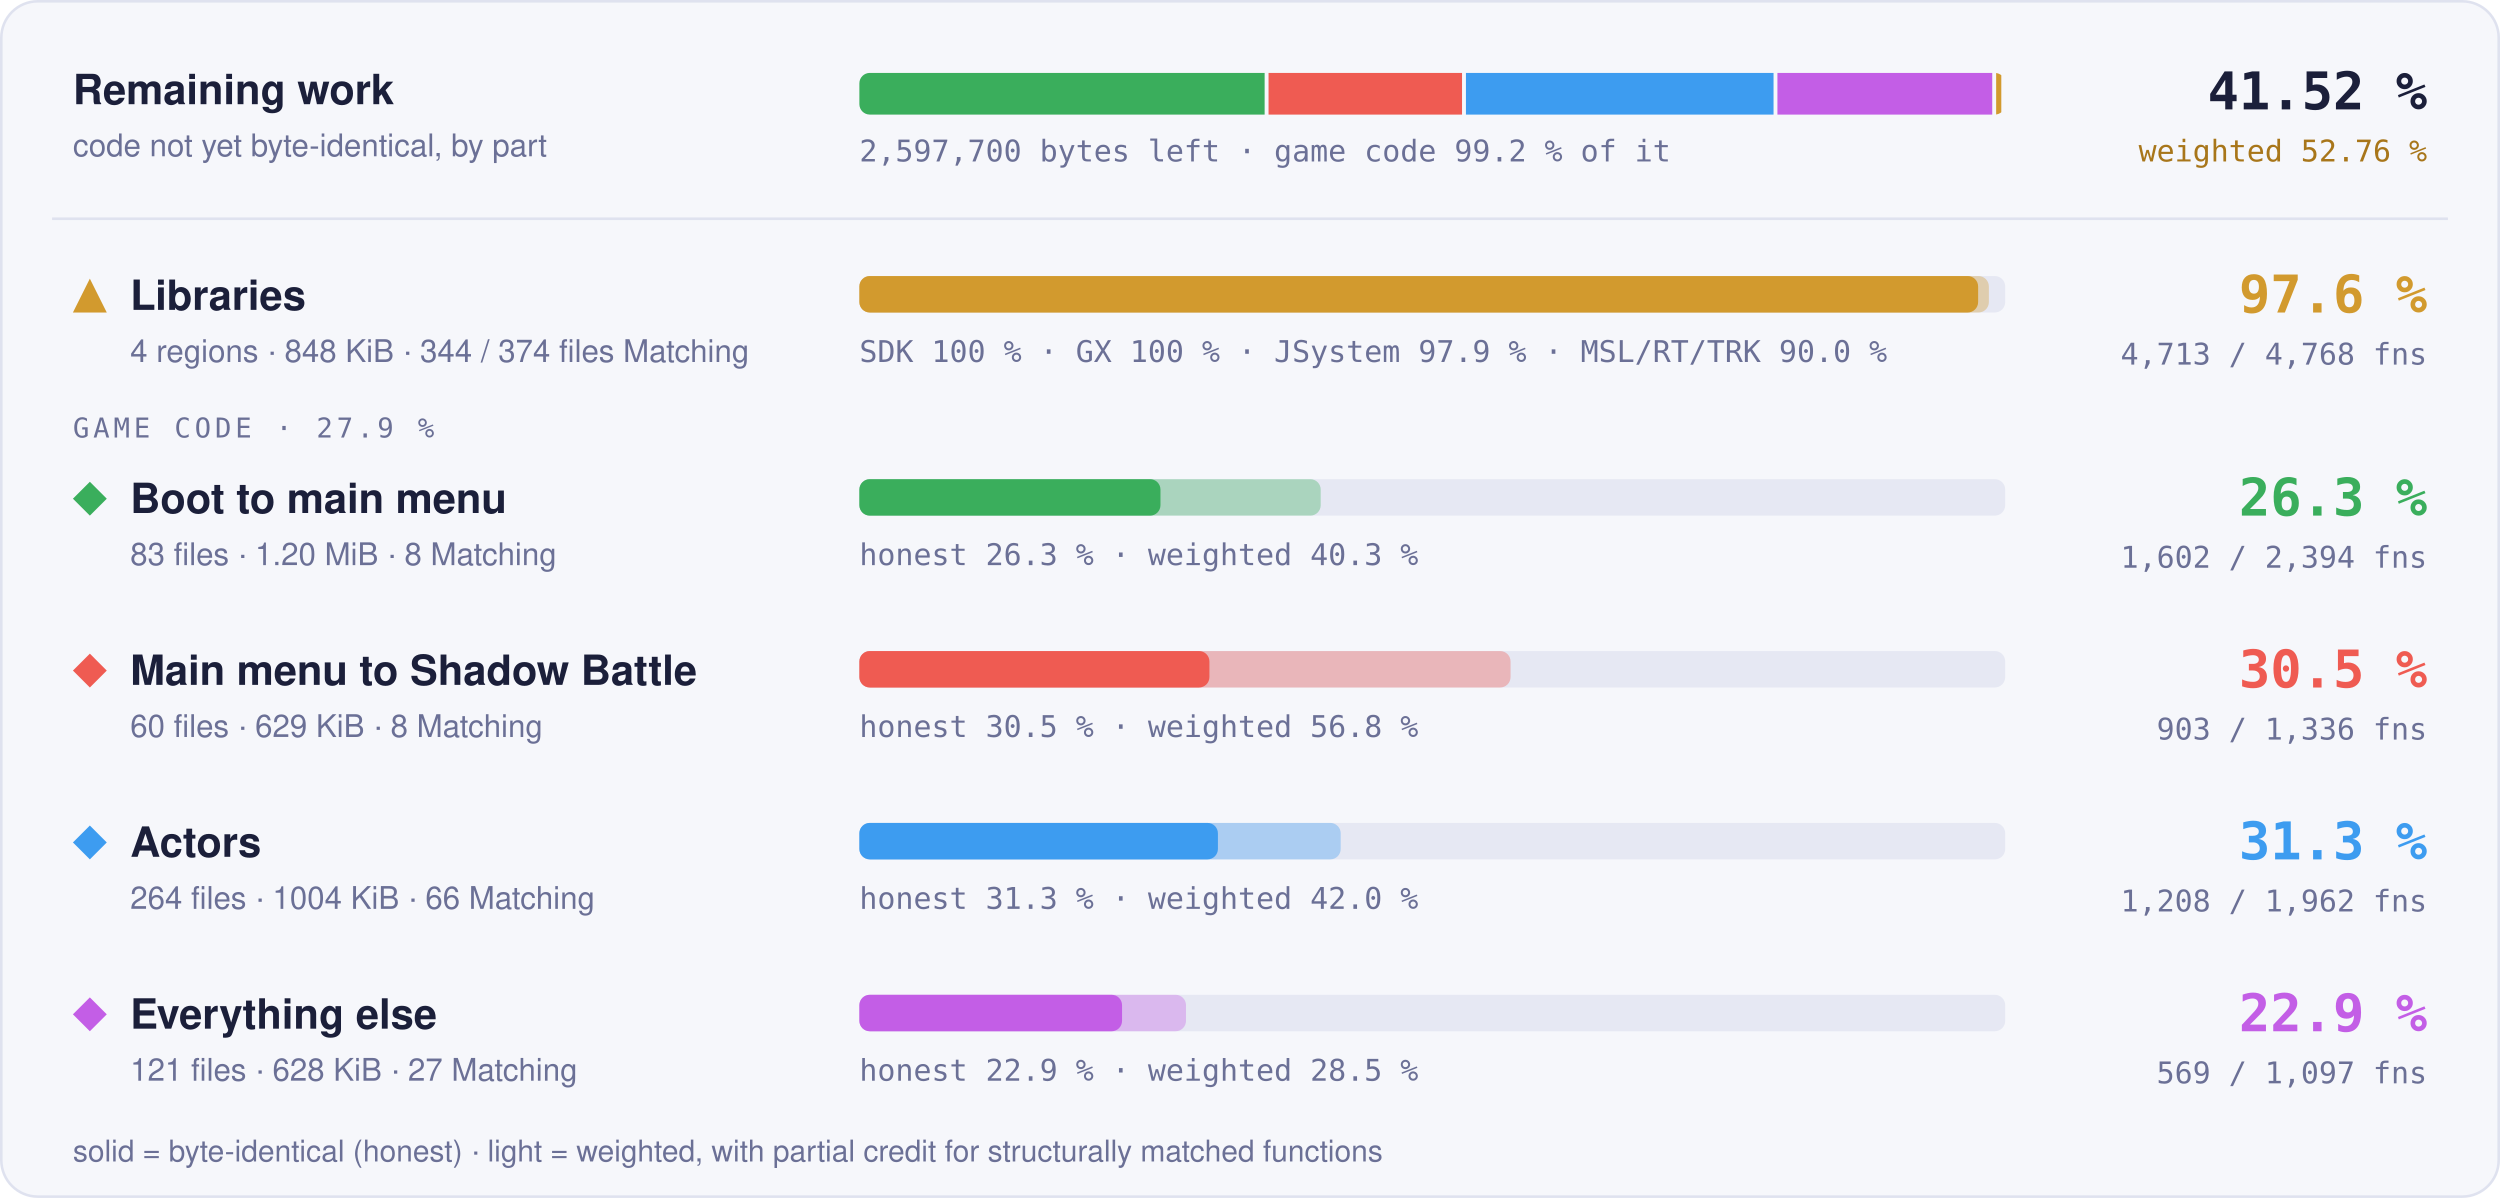
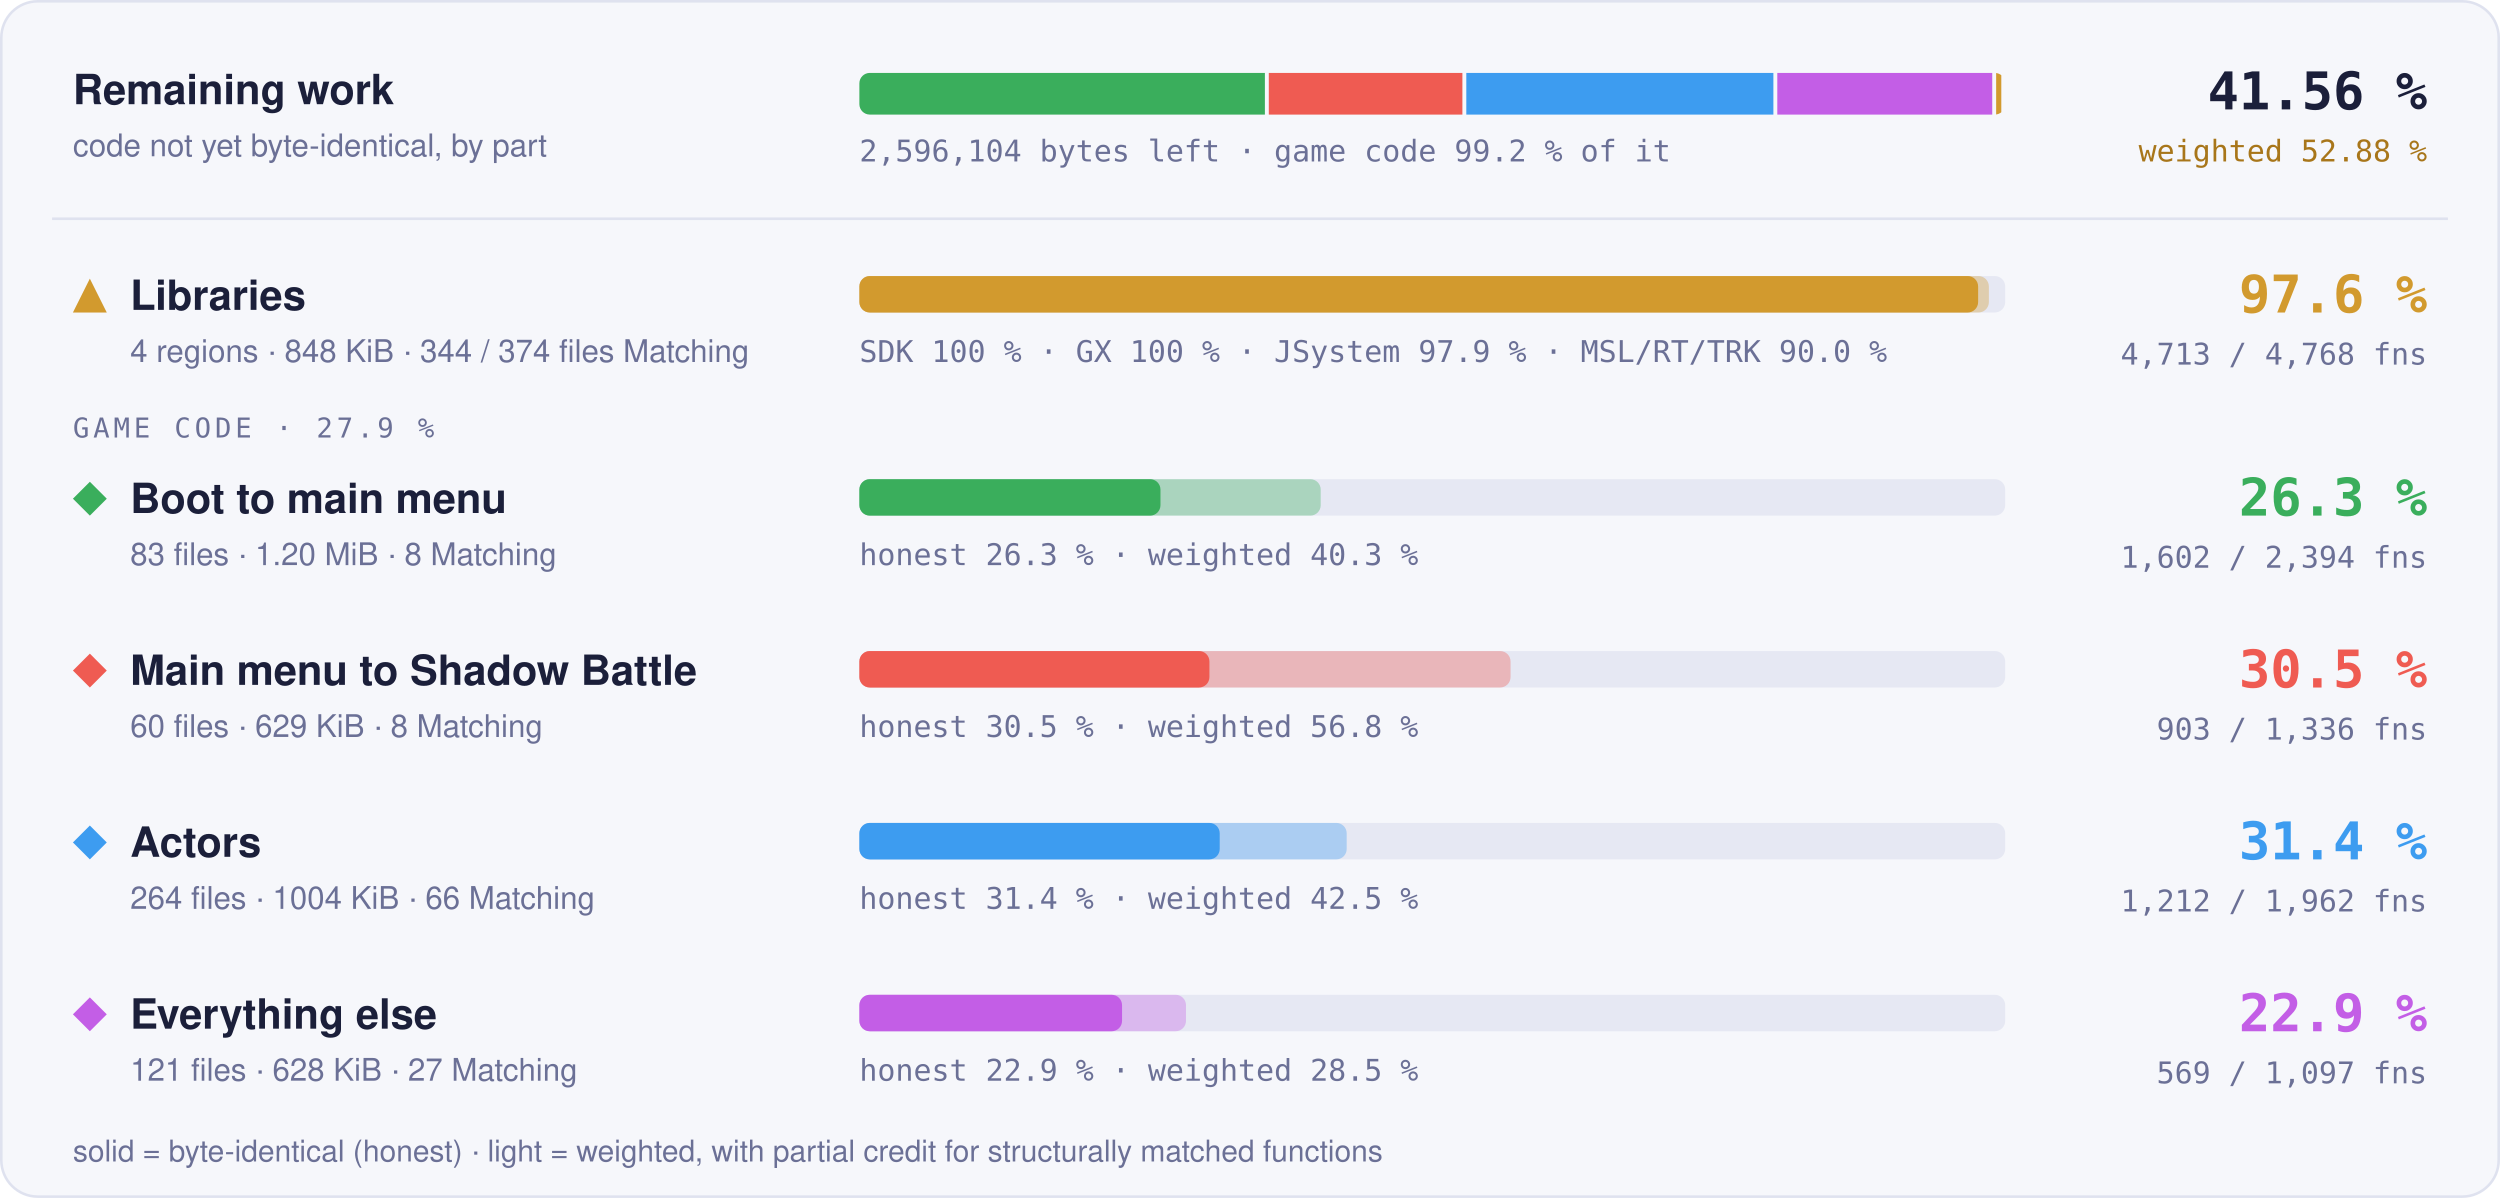
- <svg xmlns="http://www.w3.org/2000/svg" width="960" height="460" viewBox="0 0 960 460" role="img" aria-label="Progress overview: Libraries 97.6 % of code, 4713 of 4768 functions; Boot to main menu 26.3 % of code, 1602 of 2394 functions; Main menu to Shadow Battle 30.5 % of code, 903 of 1336 functions; Actors 31.3 % of code, 1208 of 1962 functions; Everything else 22.9 % of code, 569 of 1097 functions">
+ <svg xmlns="http://www.w3.org/2000/svg" width="960" height="460" viewBox="0 0 960 460" role="img" aria-label="Progress overview: Libraries 97.6 % of code, 4713 of 4768 functions; Boot to main menu 26.3 % of code, 1602 of 2394 functions; Main menu to Shadow Battle 30.5 % of code, 903 of 1336 functions; Actors 31.4 % of code, 1212 of 1962 functions; Everything else 22.9 % of code, 569 of 1097 functions">
  <style>text { font-family: -apple-system, BlinkMacSystemFont, 'Segoe UI', Helvetica, Arial, sans-serif; } .mono { font-family: ui-monospace, SFMono-Regular, 'SF Mono', Menlo, Consolas, monospace; } .grow { transform-box: fill-box; transform-origin: 0 50%; animation: grow 1.4s cubic-bezier(.2,.8,.2,1) both; } @keyframes grow { from { transform: scaleX(0); } } @media (prefers-reduced-motion: reduce) { * { animation: none !important; } }</style>
  <rect x="0.5" y="0.5" width="959" height="459" rx="14" fill="#f6f7fb" stroke="#dfe2ef" />
  <text x="28" y="40" font-size="16" font-weight="700" fill="#1b1f3a">Remaining work</text>
  <text x="28" y="60" font-size="12" fill="#6b7096">code not yet byte-identical, by part</text>
  <clipPath id="rw">
    <rect x="330" y="28" width="440" height="16" rx="4" />
  </clipPath>
  <g clip-path="url(#rw)">
-     <rect class="grow" x="330.00" y="28" width="155.62" height="16" fill="#3aae5c" />
-     <rect class="grow" x="487.12" y="28" width="74.30" height="16" fill="#ef5b52" />
-     <rect class="grow" x="562.92" y="28" width="118.12" height="16" fill="#3d9cf0" />
-     <rect class="grow" x="682.53" y="28" width="82.49" height="16" fill="#c35ee6" />
+     <rect class="grow" x="330.00" y="28" width="155.72" height="16" fill="#3aae5c" />
+     <rect class="grow" x="487.22" y="28" width="74.34" height="16" fill="#ef5b52" />
+     <rect class="grow" x="563.06" y="28" width="117.92" height="16" fill="#3d9cf0" />
+     <rect class="grow" x="682.48" y="28" width="82.54" height="16" fill="#c35ee6" />
    <rect class="grow" x="766.52" y="28" width="1.98" height="16" fill="#d29a2e" />
  </g>
-   <text x="330" y="62" class="mono" font-size="11.5" fill="#6b7096">2,597,700 bytes left · game code 99.2 % of it</text>
-   <text x="932" y="42" text-anchor="end" class="mono" font-size="20" font-weight="700" fill="#1b1f3a">41.52 %</text>
-   <text x="932" y="62" text-anchor="end" class="mono" font-size="11.5" fill="#a8761a">weighted 52.76 %</text>
+   <text x="330" y="62" class="mono" font-size="11.5" fill="#6b7096">2,596,104 bytes left · game code 99.2 % of it</text>
+   <text x="932" y="42" text-anchor="end" class="mono" font-size="20" font-weight="700" fill="#1b1f3a">41.56 %</text>
+   <text x="932" y="62" text-anchor="end" class="mono" font-size="11.5" fill="#a8761a">weighted 52.88 %</text>
  <line x1="20" x2="940" y1="84" y2="84" stroke="#dfe2ef" />
  <g fill="#d29a2e">
    <path d="M34.5 107L41 120L28 120Z" />
  </g>
  <text x="50" y="119" font-size="16" font-weight="700" fill="#1b1f3a">Libraries</text>
  <text x="50" y="139" font-size="12" fill="#6b7096">4 regions · 848 KiB · 344 / 374 files Matching</text>
  <rect x="330" y="106" width="440" height="14" rx="4" fill="#e6e8f3" />
  <rect class="grow" style="animation-delay:0.0s" x="330" y="106" width="433.73" height="14" rx="4" fill="#d29a2e" fill-opacity="0.35" />
  <rect class="grow" style="animation-delay:0.0s" x="330" y="106" width="429.60" height="14" rx="4" fill="#d29a2e" />
  <text x="330" y="139" class="mono" font-size="11.5" fill="#6b7096">SDK 100 % · GX 100 % · JSystem 97.9 % · MSL/RT/TRK 90.0 %</text>
  <text x="932" y="120" text-anchor="end" class="mono" font-size="20" font-weight="700" fill="#d29a2e">97.6 %</text>
  <text x="932" y="140" text-anchor="end" class="mono" font-size="11.5" fill="#6b7096">4,713 / 4,768 fns</text>
  <text x="28" y="168" class="mono" font-size="10.5" letter-spacing="0.14em" fill="#6b7096">GAME CODE · 27.9 %</text>
  <g fill="#3aae5c">
    <path d="M34.5 185L41 191.5L34.5 198L28 191.5Z" />
  </g>
  <text x="50" y="197" font-size="16" font-weight="700" fill="#1b1f3a">Boot to main menu</text>
  <text x="50" y="217" font-size="12" fill="#6b7096">83 files · 1.20 MiB · 8 Matching</text>
  <rect x="330" y="184" width="440" height="14" rx="4" fill="#e6e8f3" />
  <rect class="grow" style="animation-delay:0.1s" x="330" y="184" width="177.15" height="14" rx="4" fill="#3aae5c" fill-opacity="0.35" />
  <rect class="grow" style="animation-delay:0.1s" x="330" y="184" width="115.62" height="14" rx="4" fill="#3aae5c" />
  <text x="330" y="217" class="mono" font-size="11.5" fill="#6b7096">honest 26.3 % · weighted 40.3 %</text>
  <text x="932" y="198" text-anchor="end" class="mono" font-size="20" font-weight="700" fill="#3aae5c">26.3 %</text>
  <text x="932" y="218" text-anchor="end" class="mono" font-size="11.5" fill="#6b7096">1,602 / 2,394 fns</text>
  <g fill="#ef5b52">
    <path d="M34.5 251L41 257.5L34.5 264L28 257.5Z" />
  </g>
  <text x="50" y="263" font-size="16" font-weight="700" fill="#1b1f3a">Main menu to Shadow Battle</text>
  <text x="50" y="283" font-size="12" fill="#6b7096">60 files · 629 KiB · 8 Matching</text>
  <rect x="330" y="250" width="440" height="14" rx="4" fill="#e6e8f3" />
  <rect class="grow" style="animation-delay:0.2s" x="330" y="250" width="250.05" height="14" rx="4" fill="#ef5b52" fill-opacity="0.35" />
  <rect class="grow" style="animation-delay:0.2s" x="330" y="250" width="134.42" height="14" rx="4" fill="#ef5b52" />
  <text x="330" y="283" class="mono" font-size="11.5" fill="#6b7096">honest 30.5 % · weighted 56.8 %</text>
  <text x="932" y="264" text-anchor="end" class="mono" font-size="20" font-weight="700" fill="#ef5b52">30.5 %</text>
  <text x="932" y="284" text-anchor="end" class="mono" font-size="11.5" fill="#6b7096">903 / 1,336 fns</text>
  <g fill="#3d9cf0">
    <path d="M34.5 317L41 323.5L34.5 330L28 323.5Z" />
  </g>
  <text x="50" y="329" font-size="16" font-weight="700" fill="#1b1f3a">Actors</text>
  <text x="50" y="349" font-size="12" fill="#6b7096">264 files · 1004 KiB · 66 Matching</text>
  <rect x="330" y="316" width="440" height="14" rx="4" fill="#e6e8f3" />
-   <rect class="grow" style="animation-delay:0.3s" x="330" y="316" width="184.83" height="14" rx="4" fill="#3d9cf0" fill-opacity="0.35" />
-   <rect class="grow" style="animation-delay:0.3s" x="330" y="316" width="137.68" height="14" rx="4" fill="#3d9cf0" />
-   <text x="330" y="349" class="mono" font-size="11.5" fill="#6b7096">honest 31.3 % · weighted 42.0 %</text>
-   <text x="932" y="330" text-anchor="end" class="mono" font-size="20" font-weight="700" fill="#3d9cf0">31.3 %</text>
-   <text x="932" y="350" text-anchor="end" class="mono" font-size="11.5" fill="#6b7096">1,208 / 1,962 fns</text>
+   <rect class="grow" style="animation-delay:0.3s" x="330" y="316" width="187.13" height="14" rx="4" fill="#3d9cf0" fill-opacity="0.35" />
+   <rect class="grow" style="animation-delay:0.3s" x="330" y="316" width="138.37" height="14" rx="4" fill="#3d9cf0" />
+   <text x="330" y="349" class="mono" font-size="11.5" fill="#6b7096">honest 31.4 % · weighted 42.5 %</text>
+   <text x="932" y="330" text-anchor="end" class="mono" font-size="20" font-weight="700" fill="#3d9cf0">31.4 %</text>
+   <text x="932" y="350" text-anchor="end" class="mono" font-size="11.5" fill="#6b7096">1,212 / 1,962 fns</text>
  <g fill="#c35ee6">
    <path d="M34.5 383L41 389.5L34.5 396L28 389.5Z" />
  </g>
  <text x="50" y="395" font-size="16" font-weight="700" fill="#1b1f3a">Everything else</text>
  <text x="50" y="415" font-size="12" fill="#6b7096">121 files · 628 KiB · 27 Matching</text>
  <rect x="330" y="382" width="440" height="14" rx="4" fill="#e6e8f3" />
  <rect class="grow" style="animation-delay:0.4s" x="330" y="382" width="125.42" height="14" rx="4" fill="#c35ee6" fill-opacity="0.35" />
  <rect class="grow" style="animation-delay:0.4s" x="330" y="382" width="100.87" height="14" rx="4" fill="#c35ee6" />
  <text x="330" y="415" class="mono" font-size="11.5" fill="#6b7096">honest 22.9 % · weighted 28.5 %</text>
  <text x="932" y="396" text-anchor="end" class="mono" font-size="20" font-weight="700" fill="#c35ee6">22.9 %</text>
  <text x="932" y="416" text-anchor="end" class="mono" font-size="11.5" fill="#6b7096">569 / 1,097 fns</text>
  <text x="28" y="446" font-size="11.5" fill="#6b7096">solid = byte-identical (honest) · light = weighted, with partial credit for structurally matched functions</text>
</svg>
